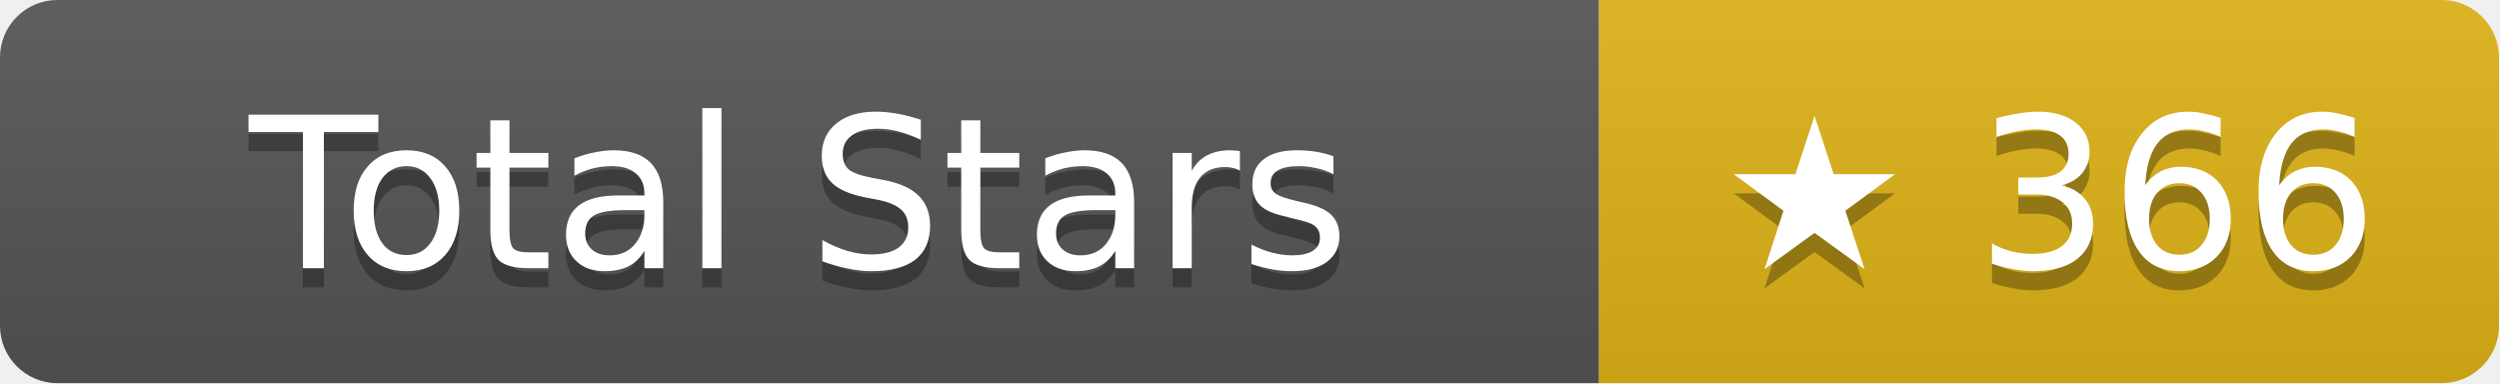
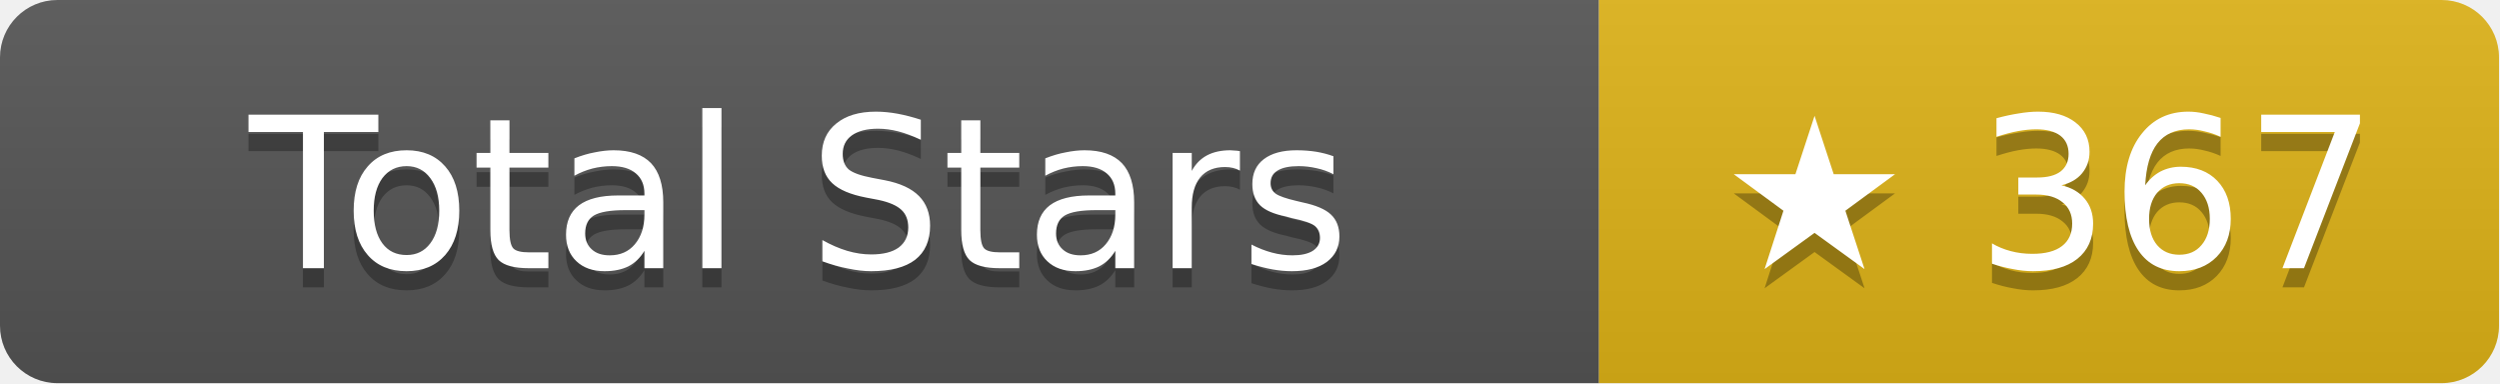
- <svg xmlns="http://www.w3.org/2000/svg" width="130.5" height="20" role="img" aria-label="Total Stars: ★ 366">
+ <svg xmlns="http://www.w3.org/2000/svg" width="130.5" height="20" role="img" aria-label="Total Stars: ★ 367">
  <linearGradient id="s" x2="0" y2="100%">
    <stop offset="0" stop-color="#bbb" stop-opacity=".1" />
    <stop offset="1" stop-opacity=".1" />
  </linearGradient>
  <clipPath id="r">
    <rect width="130.5" height="20" rx="3" fill="#fff" />
  </clipPath>
  <g clip-path="url(#r)">
    <rect width="83.5" height="20" fill="#555" />
    <rect x="83.5" width="47" height="20" fill="#dfb317" />
    <rect width="130.5" height="20" fill="url(#s)" />
  </g>
  <g fill="#fff" text-anchor="middle" font-family="Verdana,Geneva,DejaVu Sans,sans-serif" text-rendering="geometricPrecision" font-size="11">
    <text aria-hidden="true" x="41.75" y="15" fill="#010101" fill-opacity=".3">Total Stars</text>
    <text x="41.75" y="14">Total Stars</text>
-     <text aria-hidden="true" x="107" y="15" fill="#010101" fill-opacity=".3">★ 366</text>
-     <text x="107" y="14">★ 366</text>
+     <text aria-hidden="true" x="107" y="15" fill="#010101" fill-opacity=".3">★ 367</text>
+     <text x="107" y="14">★ 367</text>
  </g>
</svg>
